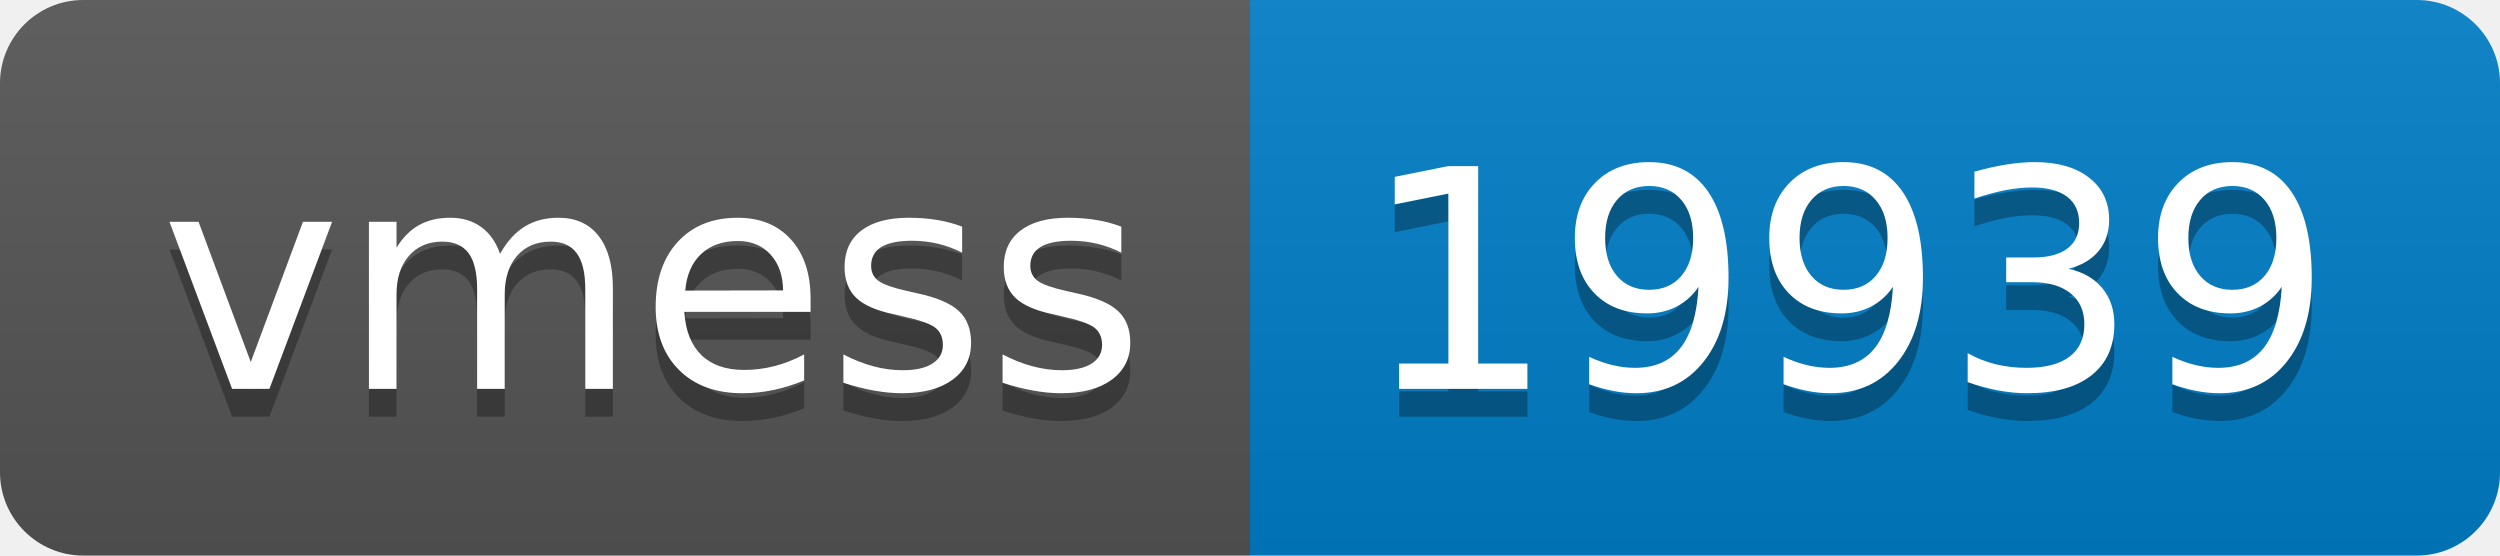
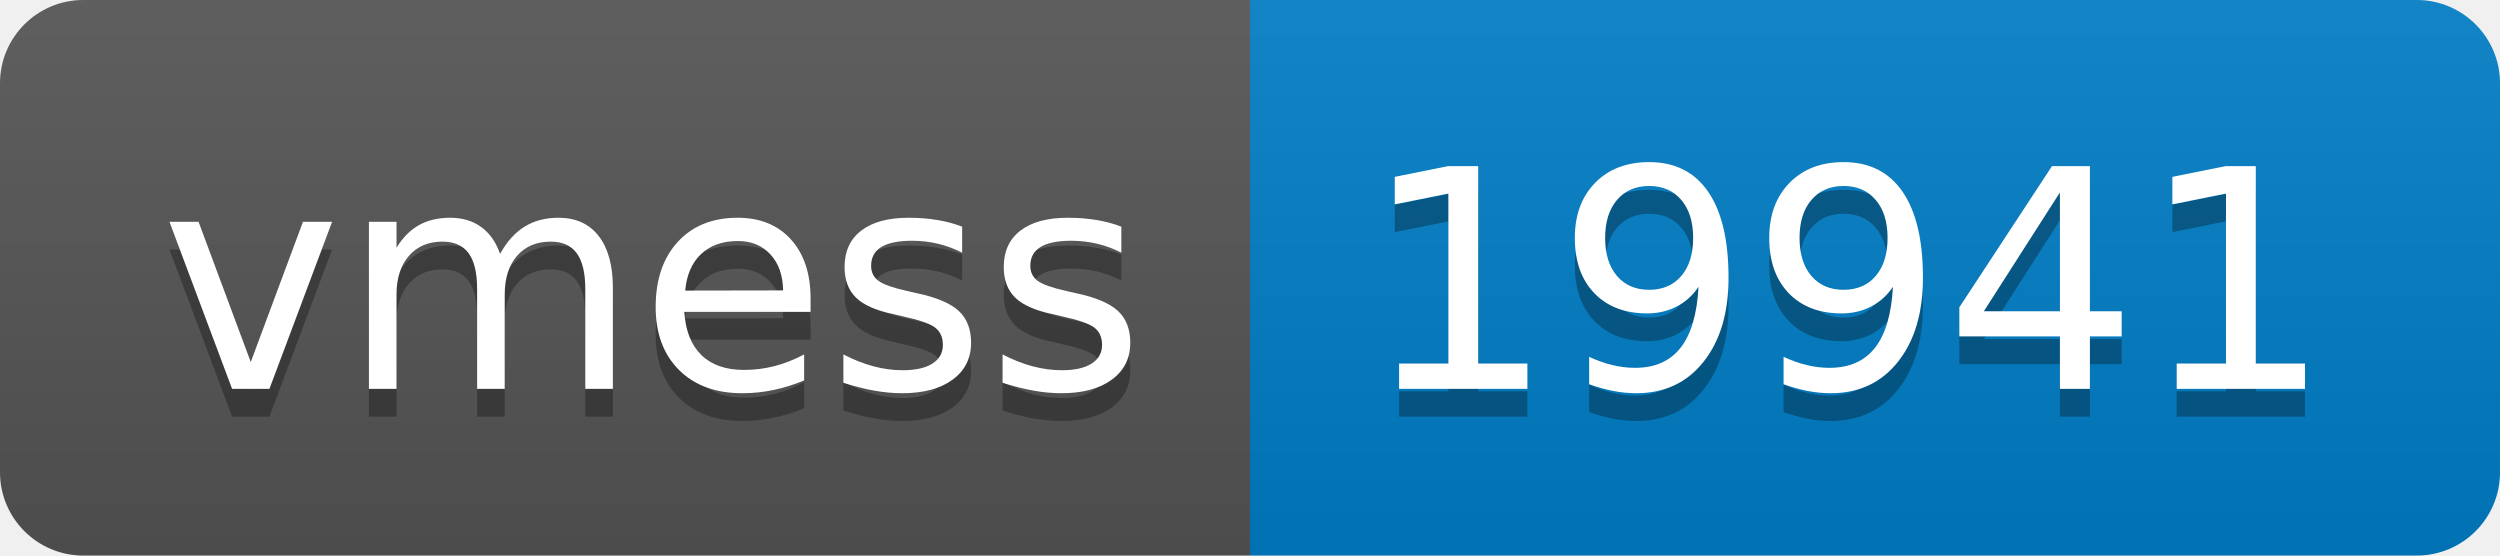
- <svg xmlns="http://www.w3.org/2000/svg" width="90" height="20" role="img" aria-label="vmess: 19939">
+ <svg xmlns="http://www.w3.org/2000/svg" width="90" height="20" role="img" aria-label="vmess: 19941">
  <linearGradient id="s" x2="0" y2="100%">
    <stop offset="0" stop-color="#bbb" stop-opacity=".1" />
    <stop offset="1" stop-opacity=".1" />
  </linearGradient>
  <clipPath id="r">
    <rect width="90" height="20" rx="3" fill="#fff" />
  </clipPath>
  <g clip-path="url(#r)">
    <rect width="45" height="20" fill="#555" />
    <rect x="45" width="45" height="20" fill="#007ec6" />
    <rect width="90" height="20" fill="url(#s)" />
  </g>
  <g fill="#fff" text-anchor="middle" font-family="Verdana,Geneva,DejaVu Sans,sans-serif" text-rendering="geometricPrecision" font-size="110">
    <text aria-hidden="true" x="235" y="150" fill="#010101" fill-opacity=".3" transform="scale(.1)" textLength="350">vmess</text>
    <text x="235" y="140" transform="scale(.1)" fill="#fff" textLength="350">vmess</text>
-     <text aria-hidden="true" x="665" y="150" fill="#010101" fill-opacity=".3" transform="scale(.1)" textLength="350">19939</text>
-     <text x="665" y="140" transform="scale(.1)" fill="#fff" textLength="350">19939</text>
+     <text aria-hidden="true" x="665" y="150" fill="#010101" fill-opacity=".3" transform="scale(.1)" textLength="350">19941</text>
+     <text x="665" y="140" transform="scale(.1)" fill="#fff" textLength="350">19941</text>
  </g>
</svg>
